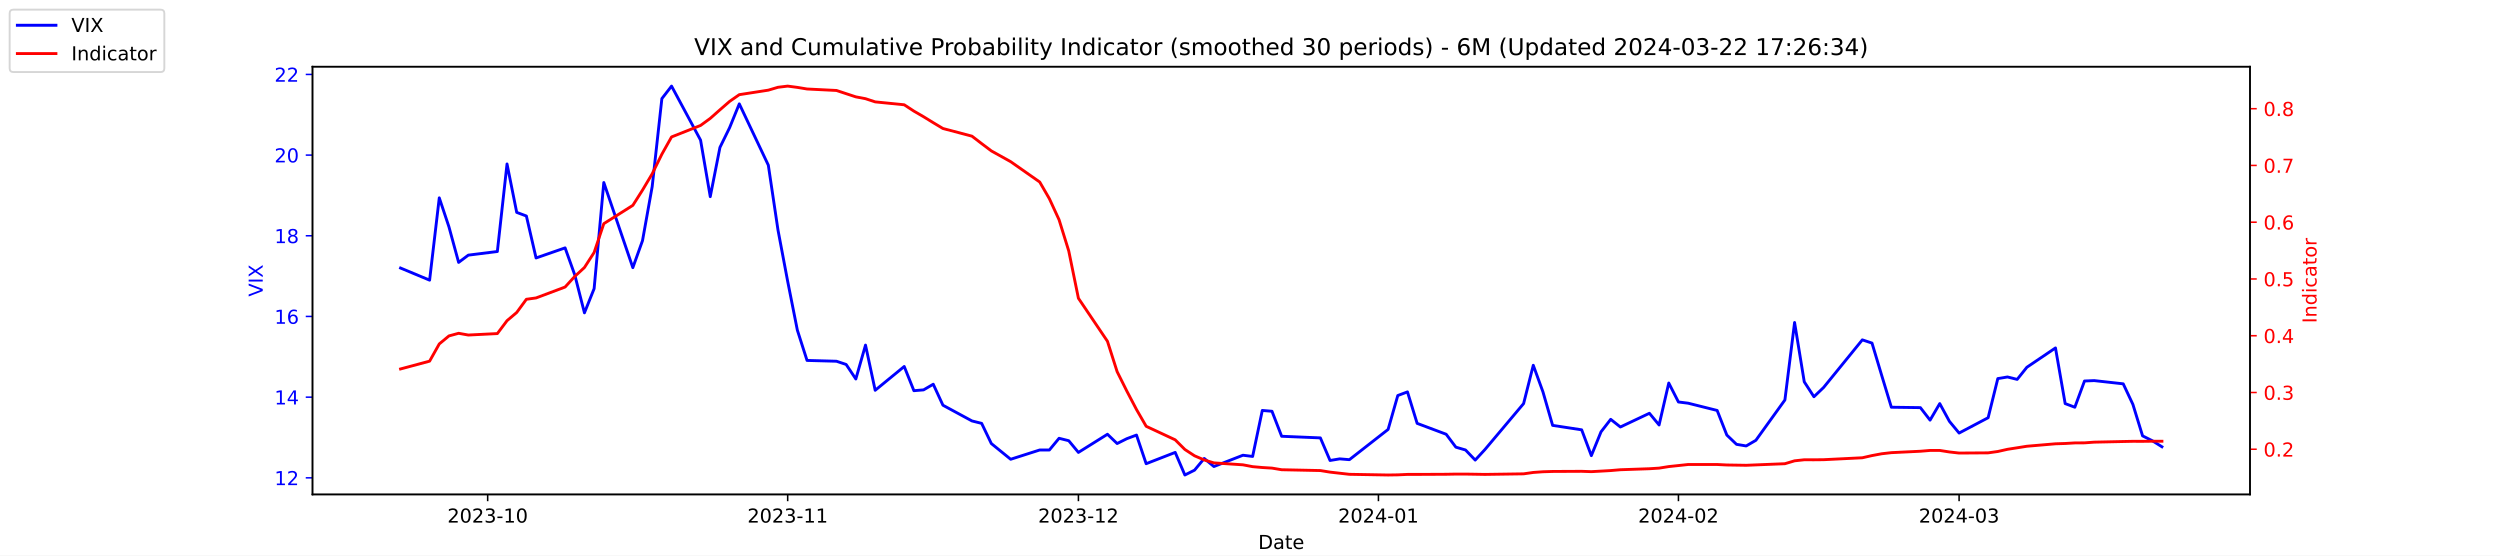
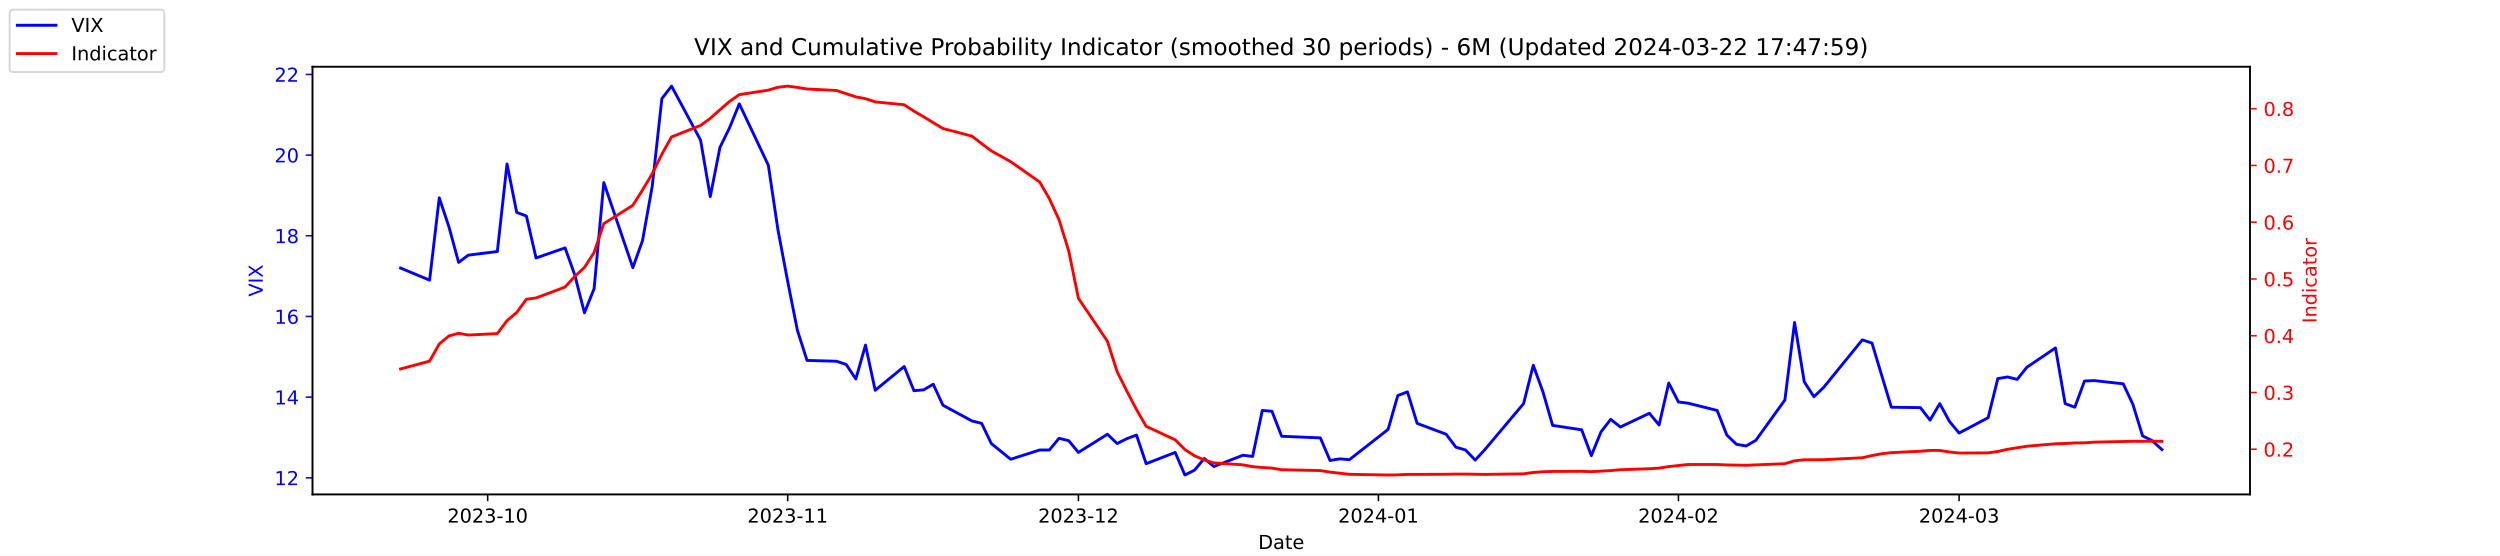
<svg xmlns="http://www.w3.org/2000/svg" xmlns:xlink="http://www.w3.org/1999/xlink" width="1296pt" height="288pt" viewBox="0 0 1296 288" version="1.1">
  <defs>
    <style type="text/css">*{stroke-linejoin: round; stroke-linecap: butt}</style>
  </defs>
  <g id="figure_1">
    <g id="patch_1">
      <path d="M 0 288  L 1296 288  L 1296 0  L 0 0  z " style="fill: #ffffff" />
    </g>
    <g id="axes_1">
      <g id="patch_2">
        <path d="M 162 256.32  L 1166.4 256.32  L 1166.4 34.56  L 162 34.56  z " style="fill: #ffffff" />
      </g>
      <g id="matplotlib.axis_1">
        <g id="xtick_1">
          <g id="line2d_1">
            <defs>
-               <path id="m7dfa076f01" d="M 0 0  L 0 3.5  " style="stroke: #000000; stroke-width: 0.8" />
+               <path id="m8646800fa3" d="M 0 0  L 0 3.5  " style="stroke: #000000; stroke-width: 0.8" />
            </defs>
            <g>
-               <use xlink:href="#m7dfa076f01" x="252.807" y="256.32" style="stroke: #000000; stroke-width: 0.8" />
+               <use xlink:href="#m8646800fa3" x="252.807" y="256.32" style="stroke: #000000; stroke-width: 0.8" />
            </g>
          </g>
          <g id="text_1">
            <g transform="translate(231.916 270.9184) scale(0.1 -0.1)">
              <defs>
                <path id="DejaVuSans-32" d="M 1228 531  L 3431 531  L 3431 0  L 469 0  L 469 531  Q 828 903 1448 1529  Q 2069 2156 2228 2338  Q 2531 2678 2651 2914  Q 2772 3150 2772 3378  Q 2772 3750 2511 3984  Q 2250 4219 1831 4219  Q 1534 4219 1204 4116  Q 875 4013 500 3803  L 500 4441  Q 881 4594 1212 4672  Q 1544 4750 1819 4750  Q 2544 4750 2975 4387  Q 3406 4025 3406 3419  Q 3406 3131 3298 2873  Q 3191 2616 2906 2266  Q 2828 2175 2409 1742  Q 1991 1309 1228 531  z " transform="scale(0.015625)" />
                <path id="DejaVuSans-30" d="M 2034 4250  Q 1547 4250 1301 3770  Q 1056 3291 1056 2328  Q 1056 1369 1301 889  Q 1547 409 2034 409  Q 2525 409 2770 889  Q 3016 1369 3016 2328  Q 3016 3291 2770 3770  Q 2525 4250 2034 4250  z M 2034 4750  Q 2819 4750 3233 4129  Q 3647 3509 3647 2328  Q 3647 1150 3233 529  Q 2819 -91 2034 -91  Q 1250 -91 836 529  Q 422 1150 422 2328  Q 422 3509 836 4129  Q 1250 4750 2034 4750  z " transform="scale(0.015625)" />
                <path id="DejaVuSans-33" d="M 2597 2516  Q 3050 2419 3304 2112  Q 3559 1806 3559 1356  Q 3559 666 3084 287  Q 2609 -91 1734 -91  Q 1441 -91 1130 -33  Q 819 25 488 141  L 488 750  Q 750 597 1062 519  Q 1375 441 1716 441  Q 2309 441 2620 675  Q 2931 909 2931 1356  Q 2931 1769 2642 2001  Q 2353 2234 1838 2234  L 1294 2234  L 1294 2753  L 1863 2753  Q 2328 2753 2575 2939  Q 2822 3125 2822 3475  Q 2822 3834 2567 4026  Q 2313 4219 1838 4219  Q 1578 4219 1281 4162  Q 984 4106 628 3988  L 628 4550  Q 988 4650 1302 4700  Q 1616 4750 1894 4750  Q 2613 4750 3031 4423  Q 3450 4097 3450 3541  Q 3450 3153 3228 2886  Q 3006 2619 2597 2516  z " transform="scale(0.015625)" />
                <path id="DejaVuSans-2d" d="M 313 2009  L 1997 2009  L 1997 1497  L 313 1497  L 313 2009  z " transform="scale(0.015625)" />
                <path id="DejaVuSans-31" d="M 794 531  L 1825 531  L 1825 4091  L 703 3866  L 703 4441  L 1819 4666  L 2450 4666  L 2450 531  L 3481 531  L 3481 0  L 794 0  L 794 531  z " transform="scale(0.015625)" />
              </defs>
              <use xlink:href="#DejaVuSans-32" />
              <use xlink:href="#DejaVuSans-30" x="63.623" />
              <use xlink:href="#DejaVuSans-32" x="127.246" />
              <use xlink:href="#DejaVuSans-33" x="190.869" />
              <use xlink:href="#DejaVuSans-2d" x="254.492" />
              <use xlink:href="#DejaVuSans-31" x="290.576" />
              <use xlink:href="#DejaVuSans-30" x="354.199" />
            </g>
          </g>
        </g>
        <g id="xtick_2">
          <g id="line2d_2">
            <g>
-               <use xlink:href="#m7dfa076f01" x="408.334" y="256.32" style="stroke: #000000; stroke-width: 0.8" />
+               <use xlink:href="#m8646800fa3" x="408.334" y="256.32" style="stroke: #000000; stroke-width: 0.8" />
            </g>
          </g>
          <g id="text_2">
            <g transform="translate(387.4425 270.9184) scale(0.1 -0.1)">
              <use xlink:href="#DejaVuSans-32" />
              <use xlink:href="#DejaVuSans-30" x="63.623" />
              <use xlink:href="#DejaVuSans-32" x="127.246" />
              <use xlink:href="#DejaVuSans-33" x="190.869" />
              <use xlink:href="#DejaVuSans-2d" x="254.492" />
              <use xlink:href="#DejaVuSans-31" x="290.576" />
              <use xlink:href="#DejaVuSans-31" x="354.199" />
            </g>
          </g>
        </g>
        <g id="xtick_3">
          <g id="line2d_3">
            <g>
-               <use xlink:href="#m7dfa076f01" x="559.052" y="256.32" style="stroke: #000000; stroke-width: 0.8" />
+               <use xlink:href="#m8646800fa3" x="559.052" y="256.32" style="stroke: #000000; stroke-width: 0.8" />
            </g>
          </g>
          <g id="text_3">
            <g transform="translate(538.161 270.9184) scale(0.1 -0.1)">
              <use xlink:href="#DejaVuSans-32" />
              <use xlink:href="#DejaVuSans-30" x="63.623" />
              <use xlink:href="#DejaVuSans-32" x="127.246" />
              <use xlink:href="#DejaVuSans-33" x="190.869" />
              <use xlink:href="#DejaVuSans-2d" x="254.492" />
              <use xlink:href="#DejaVuSans-31" x="290.576" />
              <use xlink:href="#DejaVuSans-32" x="354.199" />
            </g>
          </g>
        </g>
        <g id="xtick_4">
          <g id="line2d_4">
            <g>
-               <use xlink:href="#m7dfa076f01" x="714.579" y="256.32" style="stroke: #000000; stroke-width: 0.8" />
+               <use xlink:href="#m8646800fa3" x="714.579" y="256.32" style="stroke: #000000; stroke-width: 0.8" />
            </g>
          </g>
          <g id="text_4">
            <g transform="translate(693.6875 270.9184) scale(0.1 -0.1)">
              <defs>
                <path id="DejaVuSans-34" d="M 2419 4116  L 825 1625  L 2419 1625  L 2419 4116  z M 2253 4666  L 3047 4666  L 3047 1625  L 3713 1625  L 3713 1100  L 3047 1100  L 3047 0  L 2419 0  L 2419 1100  L 313 1100  L 313 1709  L 2253 4666  z " transform="scale(0.015625)" />
              </defs>
              <use xlink:href="#DejaVuSans-32" />
              <use xlink:href="#DejaVuSans-30" x="63.623" />
              <use xlink:href="#DejaVuSans-32" x="127.246" />
              <use xlink:href="#DejaVuSans-34" x="190.869" />
              <use xlink:href="#DejaVuSans-2d" x="254.492" />
              <use xlink:href="#DejaVuSans-30" x="290.576" />
              <use xlink:href="#DejaVuSans-31" x="354.199" />
            </g>
          </g>
        </g>
        <g id="xtick_5">
          <g id="line2d_5">
            <g>
-               <use xlink:href="#m7dfa076f01" x="870.105" y="256.32" style="stroke: #000000; stroke-width: 0.8" />
+               <use xlink:href="#m8646800fa3" x="870.105" y="256.32" style="stroke: #000000; stroke-width: 0.8" />
            </g>
          </g>
          <g id="text_5">
            <g transform="translate(849.2139 270.9184) scale(0.1 -0.1)">
              <use xlink:href="#DejaVuSans-32" />
              <use xlink:href="#DejaVuSans-30" x="63.623" />
              <use xlink:href="#DejaVuSans-32" x="127.246" />
              <use xlink:href="#DejaVuSans-34" x="190.869" />
              <use xlink:href="#DejaVuSans-2d" x="254.492" />
              <use xlink:href="#DejaVuSans-30" x="290.576" />
              <use xlink:href="#DejaVuSans-32" x="354.199" />
            </g>
          </g>
        </g>
        <g id="xtick_6">
          <g id="line2d_6">
            <g>
-               <use xlink:href="#m7dfa076f01" x="1015.598" y="256.32" style="stroke: #000000; stroke-width: 0.8" />
+               <use xlink:href="#m8646800fa3" x="1015.598" y="256.32" style="stroke: #000000; stroke-width: 0.8" />
            </g>
          </g>
          <g id="text_6">
            <g transform="translate(994.7064 270.9184) scale(0.1 -0.1)">
              <use xlink:href="#DejaVuSans-32" />
              <use xlink:href="#DejaVuSans-30" x="63.623" />
              <use xlink:href="#DejaVuSans-32" x="127.246" />
              <use xlink:href="#DejaVuSans-34" x="190.869" />
              <use xlink:href="#DejaVuSans-2d" x="254.492" />
              <use xlink:href="#DejaVuSans-30" x="290.576" />
              <use xlink:href="#DejaVuSans-33" x="354.199" />
            </g>
          </g>
        </g>
        <g id="text_7">
          <g transform="translate(652.2492 284.5966) scale(0.1 -0.1)">
            <defs>
              <path id="DejaVuSans-44" d="M 1259 4147  L 1259 519  L 2022 519  Q 2988 519 3436 956  Q 3884 1394 3884 2338  Q 3884 3275 3436 3711  Q 2988 4147 2022 4147  L 1259 4147  z M 628 4666  L 1925 4666  Q 3281 4666 3915 4102  Q 4550 3538 4550 2338  Q 4550 1131 3912 565  Q 3275 0 1925 0  L 628 0  L 628 4666  z " transform="scale(0.015625)" />
              <path id="DejaVuSans-61" d="M 2194 1759  Q 1497 1759 1228 1600  Q 959 1441 959 1056  Q 959 750 1161 570  Q 1363 391 1709 391  Q 2188 391 2477 730  Q 2766 1069 2766 1631  L 2766 1759  L 2194 1759  z M 3341 1997  L 3341 0  L 2766 0  L 2766 531  Q 2569 213 2275 61  Q 1981 -91 1556 -91  Q 1019 -91 701 211  Q 384 513 384 1019  Q 384 1609 779 1909  Q 1175 2209 1959 2209  L 2766 2209  L 2766 2266  Q 2766 2663 2505 2880  Q 2244 3097 1772 3097  Q 1472 3097 1187 3025  Q 903 2953 641 2809  L 641 3341  Q 956 3463 1253 3523  Q 1550 3584 1831 3584  Q 2591 3584 2966 3190  Q 3341 2797 3341 1997  z " transform="scale(0.015625)" />
              <path id="DejaVuSans-74" d="M 1172 4494  L 1172 3500  L 2356 3500  L 2356 3053  L 1172 3053  L 1172 1153  Q 1172 725 1289 603  Q 1406 481 1766 481  L 2356 481  L 2356 0  L 1766 0  Q 1100 0 847 248  Q 594 497 594 1153  L 594 3053  L 172 3053  L 172 3500  L 594 3500  L 594 4494  L 1172 4494  z " transform="scale(0.015625)" />
              <path id="DejaVuSans-65" d="M 3597 1894  L 3597 1613  L 953 1613  Q 991 1019 1311 708  Q 1631 397 2203 397  Q 2534 397 2845 478  Q 3156 559 3463 722  L 3463 178  Q 3153 47 2828 -22  Q 2503 -91 2169 -91  Q 1331 -91 842 396  Q 353 884 353 1716  Q 353 2575 817 3079  Q 1281 3584 2069 3584  Q 2775 3584 3186 3129  Q 3597 2675 3597 1894  z M 3022 2063  Q 3016 2534 2758 2815  Q 2500 3097 2075 3097  Q 1594 3097 1305 2825  Q 1016 2553 972 2059  L 3022 2063  z " transform="scale(0.015625)" />
            </defs>
            <use xlink:href="#DejaVuSans-44" />
            <use xlink:href="#DejaVuSans-61" x="77.002" />
            <use xlink:href="#DejaVuSans-74" x="138.281" />
            <use xlink:href="#DejaVuSans-65" x="177.49" />
          </g>
        </g>
      </g>
      <g id="matplotlib.axis_2">
        <g id="ytick_1">
          <g id="line2d_7">
            <defs>
-               <path id="m0b04cea910" d="M 0 0  L -3.5 0  " style="stroke: #0000ff; stroke-width: 0.8" />
+               <path id="m956fd414b4" d="M 0 0  L -3.5 0  " style="stroke: #0000ff; stroke-width: 0.8" />
            </defs>
            <g>
-               <use xlink:href="#m0b04cea910" x="162" y="247.704" style="fill: #0000ff; stroke: #0000ff; stroke-width: 0.8" />
+               <use xlink:href="#m956fd414b4" x="162" y="247.704" style="fill: #0000ff; stroke: #0000ff; stroke-width: 0.8" />
            </g>
          </g>
          <g id="text_8">
            <g style="fill: #0000ff" transform="translate(142.275 251.5031) scale(0.1 -0.1)">
              <use xlink:href="#DejaVuSans-31" />
              <use xlink:href="#DejaVuSans-32" x="63.623" />
            </g>
          </g>
        </g>
        <g id="ytick_2">
          <g id="line2d_8">
            <g>
-               <use xlink:href="#m0b04cea910" x="162" y="205.878" style="fill: #0000ff; stroke: #0000ff; stroke-width: 0.8" />
+               <use xlink:href="#m956fd414b4" x="162" y="205.878" style="fill: #0000ff; stroke: #0000ff; stroke-width: 0.8" />
            </g>
          </g>
          <g id="text_9">
            <g style="fill: #0000ff" transform="translate(142.275 209.6774) scale(0.1 -0.1)">
              <use xlink:href="#DejaVuSans-31" />
              <use xlink:href="#DejaVuSans-34" x="63.623" />
            </g>
          </g>
        </g>
        <g id="ytick_3">
          <g id="line2d_9">
            <g>
-               <use xlink:href="#m0b04cea910" x="162" y="164.052" style="fill: #0000ff; stroke: #0000ff; stroke-width: 0.8" />
+               <use xlink:href="#m956fd414b4" x="162" y="164.052" style="fill: #0000ff; stroke: #0000ff; stroke-width: 0.8" />
            </g>
          </g>
          <g id="text_10">
            <g style="fill: #0000ff" transform="translate(142.275 167.8517) scale(0.1 -0.1)">
              <defs>
                <path id="DejaVuSans-36" d="M 2113 2584  Q 1688 2584 1439 2293  Q 1191 2003 1191 1497  Q 1191 994 1439 701  Q 1688 409 2113 409  Q 2538 409 2786 701  Q 3034 994 3034 1497  Q 3034 2003 2786 2293  Q 2538 2584 2113 2584  z M 3366 4563  L 3366 3988  Q 3128 4100 2886 4159  Q 2644 4219 2406 4219  Q 1781 4219 1451 3797  Q 1122 3375 1075 2522  Q 1259 2794 1537 2939  Q 1816 3084 2150 3084  Q 2853 3084 3261 2657  Q 3669 2231 3669 1497  Q 3669 778 3244 343  Q 2819 -91 2113 -91  Q 1303 -91 875 529  Q 447 1150 447 2328  Q 447 3434 972 4092  Q 1497 4750 2381 4750  Q 2619 4750 2861 4703  Q 3103 4656 3366 4563  z " transform="scale(0.015625)" />
              </defs>
              <use xlink:href="#DejaVuSans-31" />
              <use xlink:href="#DejaVuSans-36" x="63.623" />
            </g>
          </g>
        </g>
        <g id="ytick_4">
          <g id="line2d_10">
            <g>
-               <use xlink:href="#m0b04cea910" x="162" y="122.227" style="fill: #0000ff; stroke: #0000ff; stroke-width: 0.8" />
+               <use xlink:href="#m956fd414b4" x="162" y="122.227" style="fill: #0000ff; stroke: #0000ff; stroke-width: 0.8" />
            </g>
          </g>
          <g id="text_11">
            <g style="fill: #0000ff" transform="translate(142.275 126.0259) scale(0.1 -0.1)">
              <defs>
                <path id="DejaVuSans-38" d="M 2034 2216  Q 1584 2216 1326 1975  Q 1069 1734 1069 1313  Q 1069 891 1326 650  Q 1584 409 2034 409  Q 2484 409 2743 651  Q 3003 894 3003 1313  Q 3003 1734 2745 1975  Q 2488 2216 2034 2216  z M 1403 2484  Q 997 2584 770 2862  Q 544 3141 544 3541  Q 544 4100 942 4425  Q 1341 4750 2034 4750  Q 2731 4750 3128 4425  Q 3525 4100 3525 3541  Q 3525 3141 3298 2862  Q 3072 2584 2669 2484  Q 3125 2378 3379 2068  Q 3634 1759 3634 1313  Q 3634 634 3220 271  Q 2806 -91 2034 -91  Q 1263 -91 848 271  Q 434 634 434 1313  Q 434 1759 690 2068  Q 947 2378 1403 2484  z M 1172 3481  Q 1172 3119 1398 2916  Q 1625 2713 2034 2713  Q 2441 2713 2670 2916  Q 2900 3119 2900 3481  Q 2900 3844 2670 4047  Q 2441 4250 2034 4250  Q 1625 4250 1398 4047  Q 1172 3844 1172 3481  z " transform="scale(0.015625)" />
              </defs>
              <use xlink:href="#DejaVuSans-31" />
              <use xlink:href="#DejaVuSans-38" x="63.623" />
            </g>
          </g>
        </g>
        <g id="ytick_5">
          <g id="line2d_11">
            <g>
-               <use xlink:href="#m0b04cea910" x="162" y="80.401" style="fill: #0000ff; stroke: #0000ff; stroke-width: 0.8" />
+               <use xlink:href="#m956fd414b4" x="162" y="80.401" style="fill: #0000ff; stroke: #0000ff; stroke-width: 0.8" />
            </g>
          </g>
          <g id="text_12">
            <g style="fill: #0000ff" transform="translate(142.275 84.2002) scale(0.1 -0.1)">
              <use xlink:href="#DejaVuSans-32" />
              <use xlink:href="#DejaVuSans-30" x="63.623" />
            </g>
          </g>
        </g>
        <g id="ytick_6">
          <g id="line2d_12">
            <g>
-               <use xlink:href="#m0b04cea910" x="162" y="38.575" style="fill: #0000ff; stroke: #0000ff; stroke-width: 0.8" />
+               <use xlink:href="#m956fd414b4" x="162" y="38.575" style="fill: #0000ff; stroke: #0000ff; stroke-width: 0.8" />
            </g>
          </g>
          <g id="text_13">
            <g style="fill: #0000ff" transform="translate(142.275 42.37447) scale(0.1 -0.1)">
              <use xlink:href="#DejaVuSans-32" />
              <use xlink:href="#DejaVuSans-32" x="63.623" />
            </g>
          </g>
        </g>
        <g id="text_14">
          <g style="fill: #0000ff" transform="translate(136.1953 153.7603) rotate(-90) scale(0.1 -0.1)">
            <defs>
              <path id="DejaVuSans-56" d="M 1831 0  L 50 4666  L 709 4666  L 2188 738  L 3669 4666  L 4325 4666  L 2547 0  L 1831 0  z " transform="scale(0.015625)" />
              <path id="DejaVuSans-49" d="M 628 4666  L 1259 4666  L 1259 0  L 628 0  L 628 4666  z " transform="scale(0.015625)" />
              <path id="DejaVuSans-58" d="M 403 4666  L 1081 4666  L 2241 2931  L 3406 4666  L 4084 4666  L 2584 2425  L 4184 0  L 3506 0  L 2194 1984  L 872 0  L 191 0  L 1856 2491  L 403 4666  z " transform="scale(0.015625)" />
            </defs>
            <use xlink:href="#DejaVuSans-56" />
            <use xlink:href="#DejaVuSans-49" x="68.408" />
            <use xlink:href="#DejaVuSans-58" x="97.9" />
          </g>
        </g>
      </g>
      <g id="line2d_13">
-         <path d="M 207.655 138.957  L 222.705 145.231  L 227.722 102.569  L 232.739 117.626  L 237.756 136.029  L 242.773 132.265  L 257.824 130.383  L 262.841 85.002  L 267.858 110.097  L 272.875 111.979  L 277.892 133.729  L 292.943 128.501  L 297.96 142.512  L 302.977 162.17  L 307.994 149.623  L 313.011 94.622  L 328.062 138.748  L 333.079 124.736  L 338.096 96.713  L 343.113 51.123  L 348.13 44.64  L 363.181 72.663  L 368.198 101.941  L 373.215 76.428  L 378.232 66.18  L 383.249 53.842  L 398.3 85.629  L 403.317 119.299  L 408.334 145.858  L 413.351 171.163  L 418.368 186.847  L 433.628 187.266  L 438.645 188.939  L 443.662 196.467  L 448.679 178.901  L 453.696 202.323  L 468.747 189.984  L 473.764 202.532  L 478.781 202.114  L 483.798 199.186  L 488.815 210.061  L 503.866 218.217  L 508.883 219.472  L 513.9 229.928  L 523.934 238.084  L 538.984 233.274  L 544.001 233.274  L 549.018 227.209  L 554.035 228.464  L 559.052 234.529  L 574.103 225.118  L 579.12 229.928  L 584.137 227.418  L 589.154 225.536  L 594.171 240.384  L 609.222 234.529  L 614.239 246.24  L 619.256 243.73  L 624.273 237.666  L 629.29 241.848  L 644.341 235.993  L 649.358 236.62  L 654.375 212.779  L 659.392 213.198  L 664.409 226.164  L 684.477 227  L 689.494 238.711  L 694.511 237.875  L 699.528 238.293  L 719.596 222.608  L 724.613 205.042  L 729.63 203.159  L 734.647 219.472  L 749.698 225.118  L 754.715 231.81  L 759.732 233.274  L 764.749 238.502  L 769.766 233.065  L 789.834 209.224  L 794.851 189.357  L 799.868 203.159  L 804.885 220.517  L 819.936 222.818  L 824.952 236.202  L 829.969 223.863  L 834.986 217.38  L 840.003 221.354  L 855.054 214.243  L 860.071 220.308  L 865.088 198.559  L 870.105 208.388  L 875.122 209.015  L 890.173 212.779  L 895.19 225.536  L 900.207 230.346  L 905.224 231.183  L 910.241 228.255  L 925.292 207.342  L 930.309 167.189  L 935.326 197.931  L 940.343 205.669  L 945.36 200.859  L 965.428 176.182  L 970.445 177.855  L 975.462 194.585  L 980.479 211.106  L 995.53 211.316  L 1000.547 217.798  L 1005.564 209.224  L 1010.581 218.426  L 1015.598 224.491  L 1030.649 216.544  L 1035.666 196.258  L 1040.683 195.422  L 1045.7 196.677  L 1050.717 190.403  L 1065.559 180.364  L 1070.576 209.224  L 1075.593 211.106  L 1080.61 197.513  L 1085.627 197.304  L 1100.678 198.977  L 1105.695 209.642  L 1110.711 225.955  L 1115.728 228.464  L 1120.745 231.601  " clip-path="url(#pc37deb34ba)" style="fill: none; stroke: #0000ff; stroke-width: 1.5; stroke-linecap: square" />
+         <path d="M 207.655 138.957  L 222.705 145.231  L 227.722 102.569  L 232.739 117.626  L 237.756 136.029  L 242.773 132.265  L 257.824 130.383  L 262.841 85.002  L 267.858 110.097  L 272.875 111.979  L 277.892 133.729  L 292.943 128.501  L 297.96 142.512  L 302.977 162.17  L 307.994 149.623  L 313.011 94.622  L 328.062 138.748  L 333.079 124.736  L 338.096 96.713  L 343.113 51.123  L 348.13 44.64  L 363.181 72.663  L 368.198 101.941  L 373.215 76.428  L 378.232 66.18  L 383.249 53.842  L 398.3 85.629  L 403.317 119.299  L 408.334 145.858  L 413.351 171.163  L 418.368 186.847  L 433.628 187.266  L 438.645 188.939  L 443.662 196.467  L 448.679 178.901  L 453.696 202.323  L 468.747 189.984  L 473.764 202.532  L 478.781 202.114  L 483.798 199.186  L 488.815 210.061  L 503.866 218.217  L 508.883 219.472  L 513.9 229.928  L 523.934 238.084  L 538.984 233.274  L 544.001 233.274  L 549.018 227.209  L 554.035 228.464  L 559.052 234.529  L 574.103 225.118  L 579.12 229.928  L 584.137 227.418  L 589.154 225.536  L 594.171 240.384  L 609.222 234.529  L 614.239 246.24  L 619.256 243.73  L 624.273 237.666  L 629.29 241.848  L 644.341 235.993  L 649.358 236.62  L 654.375 212.779  L 659.392 213.198  L 664.409 226.164  L 684.477 227  L 689.494 238.711  L 694.511 237.875  L 699.528 238.293  L 719.596 222.608  L 724.613 205.042  L 729.63 203.159  L 734.647 219.472  L 749.698 225.118  L 754.715 231.81  L 759.732 233.274  L 764.749 238.502  L 769.766 233.065  L 789.834 209.224  L 794.851 189.357  L 799.868 203.159  L 804.885 220.517  L 819.936 222.818  L 824.952 236.202  L 829.969 223.863  L 834.986 217.38  L 840.003 221.354  L 855.054 214.243  L 860.071 220.308  L 865.088 198.559  L 870.105 208.388  L 875.122 209.015  L 890.173 212.779  L 895.19 225.536  L 900.207 230.346  L 905.224 231.183  L 910.241 228.255  L 925.292 207.342  L 930.309 167.189  L 935.326 197.931  L 940.343 205.669  L 945.36 200.859  L 965.428 176.182  L 970.445 177.855  L 975.462 194.585  L 980.479 211.106  L 995.53 211.316  L 1000.547 217.798  L 1005.564 209.224  L 1010.581 218.426  L 1015.598 224.491  L 1030.649 216.544  L 1035.666 196.258  L 1040.683 195.422  L 1045.7 196.677  L 1050.717 190.403  L 1065.559 180.364  L 1070.576 209.224  L 1075.593 211.106  L 1080.61 197.513  L 1085.627 197.304  L 1100.678 198.977  L 1105.695 209.642  L 1110.711 225.955  L 1115.728 228.464  L 1120.745 233.065  " clip-path="url(#pa185c27039)" style="fill: none; stroke: #0000ff; stroke-width: 1.5; stroke-linecap: square" />
      </g>
      <g id="patch_3">
        <path d="M 162 256.32  L 162 34.56  " style="fill: none; stroke: #000000; stroke-width: 0.8; stroke-linejoin: miter; stroke-linecap: square" />
      </g>
      <g id="patch_4">
        <path d="M 1166.4 256.32  L 1166.4 34.56  " style="fill: none; stroke: #000000; stroke-width: 0.8; stroke-linejoin: miter; stroke-linecap: square" />
      </g>
      <g id="patch_5">
        <path d="M 162 256.32  L 1166.4 256.32  " style="fill: none; stroke: #000000; stroke-width: 0.8; stroke-linejoin: miter; stroke-linecap: square" />
      </g>
      <g id="patch_6">
        <path d="M 162 34.56  L 1166.4 34.56  " style="fill: none; stroke: #000000; stroke-width: 0.8; stroke-linejoin: miter; stroke-linecap: square" />
      </g>
    </g>
    <g id="axes_2">
      <g id="matplotlib.axis_3">
        <g id="ytick_7">
          <g id="line2d_14">
            <defs>
-               <path id="m63084a785d" d="M 0 0  L 3.5 0  " style="stroke: #ff0000; stroke-width: 0.8" />
+               <path id="mb6bef9afc1" d="M 0 0  L 3.5 0  " style="stroke: #ff0000; stroke-width: 0.8" />
            </defs>
            <g>
-               <use xlink:href="#m63084a785d" x="1166.4" y="232.89" style="fill: #ff0000; stroke: #ff0000; stroke-width: 0.8" />
+               <use xlink:href="#mb6bef9afc1" x="1166.4" y="232.89" style="fill: #ff0000; stroke: #ff0000; stroke-width: 0.8" />
            </g>
          </g>
          <g id="text_15">
            <g style="fill: #ff0000" transform="translate(1173.4 236.689) scale(0.1 -0.1)">
              <defs>
                <path id="DejaVuSans-2e" d="M 684 794  L 1344 794  L 1344 0  L 684 0  L 684 794  z " transform="scale(0.015625)" />
              </defs>
              <use xlink:href="#DejaVuSans-30" />
              <use xlink:href="#DejaVuSans-2e" x="63.623" />
              <use xlink:href="#DejaVuSans-32" x="95.41" />
            </g>
          </g>
        </g>
        <g id="ytick_8">
          <g id="line2d_15">
            <g>
-               <use xlink:href="#m63084a785d" x="1166.4" y="203.465" style="fill: #ff0000; stroke: #ff0000; stroke-width: 0.8" />
+               <use xlink:href="#mb6bef9afc1" x="1166.4" y="203.465" style="fill: #ff0000; stroke: #ff0000; stroke-width: 0.8" />
            </g>
          </g>
          <g id="text_16">
            <g style="fill: #ff0000" transform="translate(1173.4 207.2641) scale(0.1 -0.1)">
              <use xlink:href="#DejaVuSans-30" />
              <use xlink:href="#DejaVuSans-2e" x="63.623" />
              <use xlink:href="#DejaVuSans-33" x="95.41" />
            </g>
          </g>
        </g>
        <g id="ytick_9">
          <g id="line2d_16">
            <g>
-               <use xlink:href="#m63084a785d" x="1166.4" y="174.04" style="fill: #ff0000; stroke: #ff0000; stroke-width: 0.8" />
+               <use xlink:href="#mb6bef9afc1" x="1166.4" y="174.04" style="fill: #ff0000; stroke: #ff0000; stroke-width: 0.8" />
            </g>
          </g>
          <g id="text_17">
            <g style="fill: #ff0000" transform="translate(1173.4 177.8392) scale(0.1 -0.1)">
              <use xlink:href="#DejaVuSans-30" />
              <use xlink:href="#DejaVuSans-2e" x="63.623" />
              <use xlink:href="#DejaVuSans-34" x="95.41" />
            </g>
          </g>
        </g>
        <g id="ytick_10">
          <g id="line2d_17">
            <g>
-               <use xlink:href="#m63084a785d" x="1166.4" y="144.615" style="fill: #ff0000; stroke: #ff0000; stroke-width: 0.8" />
+               <use xlink:href="#mb6bef9afc1" x="1166.4" y="144.615" style="fill: #ff0000; stroke: #ff0000; stroke-width: 0.8" />
            </g>
          </g>
          <g id="text_18">
            <g style="fill: #ff0000" transform="translate(1173.4 148.4143) scale(0.1 -0.1)">
              <defs>
                <path id="DejaVuSans-35" d="M 691 4666  L 3169 4666  L 3169 4134  L 1269 4134  L 1269 2991  Q 1406 3038 1543 3061  Q 1681 3084 1819 3084  Q 2600 3084 3056 2656  Q 3513 2228 3513 1497  Q 3513 744 3044 326  Q 2575 -91 1722 -91  Q 1428 -91 1123 -41  Q 819 9 494 109  L 494 744  Q 775 591 1075 516  Q 1375 441 1709 441  Q 2250 441 2565 725  Q 2881 1009 2881 1497  Q 2881 1984 2565 2268  Q 2250 2553 1709 2553  Q 1456 2553 1204 2497  Q 953 2441 691 2322  L 691 4666  z " transform="scale(0.015625)" />
              </defs>
              <use xlink:href="#DejaVuSans-30" />
              <use xlink:href="#DejaVuSans-2e" x="63.623" />
              <use xlink:href="#DejaVuSans-35" x="95.41" />
            </g>
          </g>
        </g>
        <g id="ytick_11">
          <g id="line2d_18">
            <g>
-               <use xlink:href="#m63084a785d" x="1166.4" y="115.19" style="fill: #ff0000; stroke: #ff0000; stroke-width: 0.8" />
+               <use xlink:href="#mb6bef9afc1" x="1166.4" y="115.19" style="fill: #ff0000; stroke: #ff0000; stroke-width: 0.8" />
            </g>
          </g>
          <g id="text_19">
            <g style="fill: #ff0000" transform="translate(1173.4 118.9894) scale(0.1 -0.1)">
              <use xlink:href="#DejaVuSans-30" />
              <use xlink:href="#DejaVuSans-2e" x="63.623" />
              <use xlink:href="#DejaVuSans-36" x="95.41" />
            </g>
          </g>
        </g>
        <g id="ytick_12">
          <g id="line2d_19">
            <g>
-               <use xlink:href="#m63084a785d" x="1166.4" y="85.765" style="fill: #ff0000; stroke: #ff0000; stroke-width: 0.8" />
+               <use xlink:href="#mb6bef9afc1" x="1166.4" y="85.765" style="fill: #ff0000; stroke: #ff0000; stroke-width: 0.8" />
            </g>
          </g>
          <g id="text_20">
            <g style="fill: #ff0000" transform="translate(1173.4 89.56447) scale(0.1 -0.1)">
              <defs>
                <path id="DejaVuSans-37" d="M 525 4666  L 3525 4666  L 3525 4397  L 1831 0  L 1172 0  L 2766 4134  L 525 4134  L 525 4666  z " transform="scale(0.015625)" />
              </defs>
              <use xlink:href="#DejaVuSans-30" />
              <use xlink:href="#DejaVuSans-2e" x="63.623" />
              <use xlink:href="#DejaVuSans-37" x="95.41" />
            </g>
          </g>
        </g>
        <g id="ytick_13">
          <g id="line2d_20">
            <g>
-               <use xlink:href="#m63084a785d" x="1166.4" y="56.34" style="fill: #ff0000; stroke: #ff0000; stroke-width: 0.8" />
+               <use xlink:href="#mb6bef9afc1" x="1166.4" y="56.34" style="fill: #ff0000; stroke: #ff0000; stroke-width: 0.8" />
            </g>
          </g>
          <g id="text_21">
            <g style="fill: #ff0000" transform="translate(1173.4 60.13958) scale(0.1 -0.1)">
              <use xlink:href="#DejaVuSans-30" />
              <use xlink:href="#DejaVuSans-2e" x="63.623" />
              <use xlink:href="#DejaVuSans-38" x="95.41" />
            </g>
          </g>
        </g>
        <g id="text_22">
          <g style="fill: #ff0000" transform="translate(1200.902 167.5353) rotate(-90) scale(0.1 -0.1)">
            <defs>
              <path id="DejaVuSans-6e" d="M 3513 2113  L 3513 0  L 2938 0  L 2938 2094  Q 2938 2591 2744 2837  Q 2550 3084 2163 3084  Q 1697 3084 1428 2787  Q 1159 2491 1159 1978  L 1159 0  L 581 0  L 581 3500  L 1159 3500  L 1159 2956  Q 1366 3272 1645 3428  Q 1925 3584 2291 3584  Q 2894 3584 3203 3211  Q 3513 2838 3513 2113  z " transform="scale(0.015625)" />
              <path id="DejaVuSans-64" d="M 2906 2969  L 2906 4863  L 3481 4863  L 3481 0  L 2906 0  L 2906 525  Q 2725 213 2448 61  Q 2172 -91 1784 -91  Q 1150 -91 751 415  Q 353 922 353 1747  Q 353 2572 751 3078  Q 1150 3584 1784 3584  Q 2172 3584 2448 3432  Q 2725 3281 2906 2969  z M 947 1747  Q 947 1113 1208 752  Q 1469 391 1925 391  Q 2381 391 2643 752  Q 2906 1113 2906 1747  Q 2906 2381 2643 2742  Q 2381 3103 1925 3103  Q 1469 3103 1208 2742  Q 947 2381 947 1747  z " transform="scale(0.015625)" />
              <path id="DejaVuSans-69" d="M 603 3500  L 1178 3500  L 1178 0  L 603 0  L 603 3500  z M 603 4863  L 1178 4863  L 1178 4134  L 603 4134  L 603 4863  z " transform="scale(0.015625)" />
              <path id="DejaVuSans-63" d="M 3122 3366  L 3122 2828  Q 2878 2963 2633 3030  Q 2388 3097 2138 3097  Q 1578 3097 1268 2742  Q 959 2388 959 1747  Q 959 1106 1268 751  Q 1578 397 2138 397  Q 2388 397 2633 464  Q 2878 531 3122 666  L 3122 134  Q 2881 22 2623 -34  Q 2366 -91 2075 -91  Q 1284 -91 818 406  Q 353 903 353 1747  Q 353 2603 823 3093  Q 1294 3584 2113 3584  Q 2378 3584 2631 3529  Q 2884 3475 3122 3366  z " transform="scale(0.015625)" />
              <path id="DejaVuSans-6f" d="M 1959 3097  Q 1497 3097 1228 2736  Q 959 2375 959 1747  Q 959 1119 1226 758  Q 1494 397 1959 397  Q 2419 397 2687 759  Q 2956 1122 2956 1747  Q 2956 2369 2687 2733  Q 2419 3097 1959 3097  z M 1959 3584  Q 2709 3584 3137 3096  Q 3566 2609 3566 1747  Q 3566 888 3137 398  Q 2709 -91 1959 -91  Q 1206 -91 779 398  Q 353 888 353 1747  Q 353 2609 779 3096  Q 1206 3584 1959 3584  z " transform="scale(0.015625)" />
              <path id="DejaVuSans-72" d="M 2631 2963  Q 2534 3019 2420 3045  Q 2306 3072 2169 3072  Q 1681 3072 1420 2755  Q 1159 2438 1159 1844  L 1159 0  L 581 0  L 581 3500  L 1159 3500  L 1159 2956  Q 1341 3275 1631 3429  Q 1922 3584 2338 3584  Q 2397 3584 2469 3576  Q 2541 3569 2628 3553  L 2631 2963  z " transform="scale(0.015625)" />
            </defs>
            <use xlink:href="#DejaVuSans-49" />
            <use xlink:href="#DejaVuSans-6e" x="29.492" />
            <use xlink:href="#DejaVuSans-64" x="92.871" />
            <use xlink:href="#DejaVuSans-69" x="156.348" />
            <use xlink:href="#DejaVuSans-63" x="184.131" />
            <use xlink:href="#DejaVuSans-61" x="239.111" />
            <use xlink:href="#DejaVuSans-74" x="300.391" />
            <use xlink:href="#DejaVuSans-6f" x="339.6" />
            <use xlink:href="#DejaVuSans-72" x="400.781" />
          </g>
        </g>
      </g>
      <g id="line2d_21">
-         <path d="M 207.655 191.263  L 222.705 187.218  L 227.722 178.294  L 232.739 174.142  L 237.756 172.78  L 242.773 173.682  L 257.824 172.927  L 262.841 166.238  L 267.858 161.99  L 272.875 155.146  L 277.892 154.452  L 292.943 148.797  L 297.96 143.292  L 302.977 138.671  L 307.994 130.875  L 313.011 115.946  L 328.062 106.45  L 333.079 98.546  L 338.096 90.097  L 343.113 79.935  L 348.13 70.995  L 363.181 65.03  L 368.198 61.372  L 373.215 56.924  L 378.232 52.564  L 383.249 49.074  L 398.3 46.736  L 403.317 45.246  L 408.334 44.64  L 413.351 45.299  L 418.368 46.134  L 433.628 46.898  L 438.645 48.563  L 443.662 50.211  L 448.679 51.163  L 453.696 52.814  L 468.747 54.319  L 473.764 57.602  L 478.781 60.512  L 483.798 63.6  L 488.815 66.612  L 503.866 70.587  L 508.883 74.438  L 513.9 78.223  L 523.934 83.812  L 538.984 94.355  L 544.001 103.022  L 549.018 113.921  L 554.035 130.084  L 559.052 154.619  L 574.103 176.924  L 579.12 192.669  L 584.137 202.717  L 589.154 212.282  L 594.171 220.988  L 609.222 228.004  L 614.239 233.01  L 619.256 236.29  L 624.273 238.441  L 629.29 239.963  L 644.341 240.96  L 649.358 241.915  L 654.375 242.361  L 659.392 242.668  L 664.409 243.51  L 684.477 243.936  L 689.494 244.749  L 694.511 245.318  L 699.528 245.883  L 719.596 246.24  L 724.613 246.164  L 729.63 245.935  L 734.647 245.935  L 749.698 245.861  L 754.715 245.764  L 759.732 245.764  L 764.749 245.845  L 769.766 245.935  L 789.834 245.637  L 794.851 244.919  L 799.868 244.56  L 804.885 244.404  L 819.936 244.328  L 824.952 244.505  L 829.969 244.229  L 834.986 243.939  L 840.003 243.51  L 855.054 242.989  L 860.071 242.675  L 865.088 241.872  L 870.105 241.342  L 875.122 240.798  L 890.173 240.798  L 895.19 241.043  L 900.207 241.125  L 905.224 241.207  L 910.241 241.002  L 925.292 240.389  L 930.309 238.889  L 935.326 238.342  L 940.343 238.356  L 945.36 238.305  L 965.428 237.31  L 970.445 236.172  L 975.462 235.233  L 980.479 234.655  L 995.53 233.926  L 1000.547 233.507  L 1005.564 233.507  L 1010.581 234.299  L 1015.598 234.864  L 1030.649 234.76  L 1035.666 234.051  L 1040.683 232.921  L 1045.7 232.138  L 1050.717 231.335  L 1065.559 230.064  L 1070.576 229.904  L 1075.593 229.608  L 1080.61 229.574  L 1085.627 229.213  L 1100.678 228.881  L 1105.695 228.777  L 1110.711 228.79  L 1115.728 228.728  L 1120.745 228.742  " clip-path="url(#pc37deb34ba)" style="fill: none; stroke: #ff0000; stroke-width: 1.5; stroke-linecap: square" />
+         <path d="M 207.655 191.263  L 222.705 187.218  L 227.722 178.294  L 232.739 174.142  L 237.756 172.78  L 242.773 173.682  L 257.824 172.927  L 262.841 166.238  L 267.858 161.99  L 272.875 155.146  L 277.892 154.452  L 292.943 148.797  L 297.96 143.292  L 302.977 138.671  L 307.994 130.875  L 313.011 115.946  L 328.062 106.45  L 333.079 98.546  L 338.096 90.097  L 343.113 79.935  L 348.13 70.995  L 363.181 65.03  L 368.198 61.372  L 373.215 56.924  L 378.232 52.564  L 383.249 49.074  L 398.3 46.736  L 403.317 45.246  L 408.334 44.64  L 413.351 45.299  L 418.368 46.134  L 433.628 46.898  L 438.645 48.563  L 443.662 50.211  L 448.679 51.163  L 453.696 52.814  L 468.747 54.319  L 473.764 57.602  L 478.781 60.512  L 483.798 63.6  L 488.815 66.612  L 503.866 70.587  L 508.883 74.438  L 513.9 78.223  L 523.934 83.812  L 538.984 94.355  L 544.001 103.022  L 549.018 113.921  L 554.035 130.084  L 559.052 154.619  L 574.103 176.924  L 579.12 192.669  L 584.137 202.717  L 589.154 212.282  L 594.171 220.988  L 609.222 228.004  L 614.239 233.01  L 619.256 236.29  L 624.273 238.441  L 629.29 239.963  L 644.341 240.96  L 649.358 241.915  L 654.375 242.361  L 659.392 242.668  L 664.409 243.51  L 684.477 243.936  L 689.494 244.749  L 694.511 245.318  L 699.528 245.883  L 719.596 246.24  L 724.613 246.164  L 729.63 245.935  L 734.647 245.935  L 749.698 245.861  L 754.715 245.764  L 759.732 245.764  L 764.749 245.845  L 769.766 245.935  L 789.834 245.637  L 794.851 244.919  L 799.868 244.56  L 804.885 244.404  L 819.936 244.328  L 824.952 244.505  L 829.969 244.229  L 834.986 243.939  L 840.003 243.51  L 855.054 242.989  L 860.071 242.675  L 865.088 241.872  L 870.105 241.342  L 875.122 240.798  L 890.173 240.798  L 895.19 241.043  L 900.207 241.125  L 905.224 241.207  L 910.241 241.002  L 925.292 240.389  L 930.309 238.889  L 935.326 238.342  L 940.343 238.356  L 945.36 238.305  L 965.428 237.31  L 970.445 236.172  L 975.462 235.233  L 980.479 234.655  L 995.53 233.926  L 1000.547 233.507  L 1005.564 233.507  L 1010.581 234.299  L 1015.598 234.864  L 1030.649 234.76  L 1035.666 234.051  L 1040.683 232.921  L 1045.7 232.138  L 1050.717 231.335  L 1065.559 230.064  L 1070.576 229.904  L 1075.593 229.608  L 1080.61 229.574  L 1085.627 229.213  L 1100.678 228.881  L 1105.695 228.777  L 1110.711 228.79  L 1115.728 228.728  L 1120.745 228.79  " clip-path="url(#pa185c27039)" style="fill: none; stroke: #ff0000; stroke-width: 1.5; stroke-linecap: square" />
      </g>
      <g id="patch_7">
        <path d="M 162 256.32  L 162 34.56  " style="fill: none; stroke: #000000; stroke-width: 0.8; stroke-linejoin: miter; stroke-linecap: square" />
      </g>
      <g id="patch_8">
        <path d="M 1166.4 256.32  L 1166.4 34.56  " style="fill: none; stroke: #000000; stroke-width: 0.8; stroke-linejoin: miter; stroke-linecap: square" />
      </g>
      <g id="patch_9">
        <path d="M 162 256.32  L 1166.4 256.32  " style="fill: none; stroke: #000000; stroke-width: 0.8; stroke-linejoin: miter; stroke-linecap: square" />
      </g>
      <g id="patch_10">
        <path d="M 162 34.56  L 1166.4 34.56  " style="fill: none; stroke: #000000; stroke-width: 0.8; stroke-linejoin: miter; stroke-linecap: square" />
      </g>
      <g id="text_23">
        <g transform="translate(359.8481 28.56) scale(0.12 -0.12)">
          <defs>
            <path id="DejaVuSans-20" transform="scale(0.015625)" />
            <path id="DejaVuSans-43" d="M 4122 4306  L 4122 3641  Q 3803 3938 3442 4084  Q 3081 4231 2675 4231  Q 1875 4231 1450 3742  Q 1025 3253 1025 2328  Q 1025 1406 1450 917  Q 1875 428 2675 428  Q 3081 428 3442 575  Q 3803 722 4122 1019  L 4122 359  Q 3791 134 3420 21  Q 3050 -91 2638 -91  Q 1578 -91 968 557  Q 359 1206 359 2328  Q 359 3453 968 4101  Q 1578 4750 2638 4750  Q 3056 4750 3426 4639  Q 3797 4528 4122 4306  z " transform="scale(0.015625)" />
            <path id="DejaVuSans-75" d="M 544 1381  L 544 3500  L 1119 3500  L 1119 1403  Q 1119 906 1312 657  Q 1506 409 1894 409  Q 2359 409 2629 706  Q 2900 1003 2900 1516  L 2900 3500  L 3475 3500  L 3475 0  L 2900 0  L 2900 538  Q 2691 219 2414 64  Q 2138 -91 1772 -91  Q 1169 -91 856 284  Q 544 659 544 1381  z M 1991 3584  L 1991 3584  z " transform="scale(0.015625)" />
            <path id="DejaVuSans-6d" d="M 3328 2828  Q 3544 3216 3844 3400  Q 4144 3584 4550 3584  Q 5097 3584 5394 3201  Q 5691 2819 5691 2113  L 5691 0  L 5113 0  L 5113 2094  Q 5113 2597 4934 2840  Q 4756 3084 4391 3084  Q 3944 3084 3684 2787  Q 3425 2491 3425 1978  L 3425 0  L 2847 0  L 2847 2094  Q 2847 2600 2669 2842  Q 2491 3084 2119 3084  Q 1678 3084 1418 2786  Q 1159 2488 1159 1978  L 1159 0  L 581 0  L 581 3500  L 1159 3500  L 1159 2956  Q 1356 3278 1631 3431  Q 1906 3584 2284 3584  Q 2666 3584 2933 3390  Q 3200 3197 3328 2828  z " transform="scale(0.015625)" />
            <path id="DejaVuSans-6c" d="M 603 4863  L 1178 4863  L 1178 0  L 603 0  L 603 4863  z " transform="scale(0.015625)" />
            <path id="DejaVuSans-76" d="M 191 3500  L 800 3500  L 1894 563  L 2988 3500  L 3597 3500  L 2284 0  L 1503 0  L 191 3500  z " transform="scale(0.015625)" />
            <path id="DejaVuSans-50" d="M 1259 4147  L 1259 2394  L 2053 2394  Q 2494 2394 2734 2622  Q 2975 2850 2975 3272  Q 2975 3691 2734 3919  Q 2494 4147 2053 4147  L 1259 4147  z M 628 4666  L 2053 4666  Q 2838 4666 3239 4311  Q 3641 3956 3641 3272  Q 3641 2581 3239 2228  Q 2838 1875 2053 1875  L 1259 1875  L 1259 0  L 628 0  L 628 4666  z " transform="scale(0.015625)" />
            <path id="DejaVuSans-62" d="M 3116 1747  Q 3116 2381 2855 2742  Q 2594 3103 2138 3103  Q 1681 3103 1420 2742  Q 1159 2381 1159 1747  Q 1159 1113 1420 752  Q 1681 391 2138 391  Q 2594 391 2855 752  Q 3116 1113 3116 1747  z M 1159 2969  Q 1341 3281 1617 3432  Q 1894 3584 2278 3584  Q 2916 3584 3314 3078  Q 3713 2572 3713 1747  Q 3713 922 3314 415  Q 2916 -91 2278 -91  Q 1894 -91 1617 61  Q 1341 213 1159 525  L 1159 0  L 581 0  L 581 4863  L 1159 4863  L 1159 2969  z " transform="scale(0.015625)" />
            <path id="DejaVuSans-79" d="M 2059 -325  Q 1816 -950 1584 -1140  Q 1353 -1331 966 -1331  L 506 -1331  L 506 -850  L 844 -850  Q 1081 -850 1212 -737  Q 1344 -625 1503 -206  L 1606 56  L 191 3500  L 800 3500  L 1894 763  L 2988 3500  L 3597 3500  L 2059 -325  z " transform="scale(0.015625)" />
            <path id="DejaVuSans-28" d="M 1984 4856  Q 1566 4138 1362 3434  Q 1159 2731 1159 2009  Q 1159 1288 1364 580  Q 1569 -128 1984 -844  L 1484 -844  Q 1016 -109 783 600  Q 550 1309 550 2009  Q 550 2706 781 3412  Q 1013 4119 1484 4856  L 1984 4856  z " transform="scale(0.015625)" />
            <path id="DejaVuSans-73" d="M 2834 3397  L 2834 2853  Q 2591 2978 2328 3040  Q 2066 3103 1784 3103  Q 1356 3103 1142 2972  Q 928 2841 928 2578  Q 928 2378 1081 2264  Q 1234 2150 1697 2047  L 1894 2003  Q 2506 1872 2764 1633  Q 3022 1394 3022 966  Q 3022 478 2636 193  Q 2250 -91 1575 -91  Q 1294 -91 989 -36  Q 684 19 347 128  L 347 722  Q 666 556 975 473  Q 1284 391 1588 391  Q 1994 391 2212 530  Q 2431 669 2431 922  Q 2431 1156 2273 1281  Q 2116 1406 1581 1522  L 1381 1569  Q 847 1681 609 1914  Q 372 2147 372 2553  Q 372 3047 722 3315  Q 1072 3584 1716 3584  Q 2034 3584 2315 3537  Q 2597 3491 2834 3397  z " transform="scale(0.015625)" />
            <path id="DejaVuSans-68" d="M 3513 2113  L 3513 0  L 2938 0  L 2938 2094  Q 2938 2591 2744 2837  Q 2550 3084 2163 3084  Q 1697 3084 1428 2787  Q 1159 2491 1159 1978  L 1159 0  L 581 0  L 581 4863  L 1159 4863  L 1159 2956  Q 1366 3272 1645 3428  Q 1925 3584 2291 3584  Q 2894 3584 3203 3211  Q 3513 2838 3513 2113  z " transform="scale(0.015625)" />
            <path id="DejaVuSans-70" d="M 1159 525  L 1159 -1331  L 581 -1331  L 581 3500  L 1159 3500  L 1159 2969  Q 1341 3281 1617 3432  Q 1894 3584 2278 3584  Q 2916 3584 3314 3078  Q 3713 2572 3713 1747  Q 3713 922 3314 415  Q 2916 -91 2278 -91  Q 1894 -91 1617 61  Q 1341 213 1159 525  z M 3116 1747  Q 3116 2381 2855 2742  Q 2594 3103 2138 3103  Q 1681 3103 1420 2742  Q 1159 2381 1159 1747  Q 1159 1113 1420 752  Q 1681 391 2138 391  Q 2594 391 2855 752  Q 3116 1113 3116 1747  z " transform="scale(0.015625)" />
            <path id="DejaVuSans-29" d="M 513 4856  L 1013 4856  Q 1481 4119 1714 3412  Q 1947 2706 1947 2009  Q 1947 1309 1714 600  Q 1481 -109 1013 -844  L 513 -844  Q 928 -128 1133 580  Q 1338 1288 1338 2009  Q 1338 2731 1133 3434  Q 928 4138 513 4856  z " transform="scale(0.015625)" />
            <path id="DejaVuSans-4d" d="M 628 4666  L 1569 4666  L 2759 1491  L 3956 4666  L 4897 4666  L 4897 0  L 4281 0  L 4281 4097  L 3078 897  L 2444 897  L 1241 4097  L 1241 0  L 628 0  L 628 4666  z " transform="scale(0.015625)" />
            <path id="DejaVuSans-55" d="M 556 4666  L 1191 4666  L 1191 1831  Q 1191 1081 1462 751  Q 1734 422 2344 422  Q 2950 422 3222 751  Q 3494 1081 3494 1831  L 3494 4666  L 4128 4666  L 4128 1753  Q 4128 841 3676 375  Q 3225 -91 2344 -91  Q 1459 -91 1007 375  Q 556 841 556 1753  L 556 4666  z " transform="scale(0.015625)" />
            <path id="DejaVuSans-3a" d="M 750 794  L 1409 794  L 1409 0  L 750 0  L 750 794  z M 750 3309  L 1409 3309  L 1409 2516  L 750 2516  L 750 3309  z " transform="scale(0.015625)" />
+             <path id="DejaVuSans-39" d="M 703 97  L 703 672  Q 941 559 1184 500  Q 1428 441 1663 441  Q 2288 441 2617 861  Q 2947 1281 2994 2138  Q 2813 1869 2534 1725  Q 2256 1581 1919 1581  Q 1219 1581 811 2004  Q 403 2428 403 3163  Q 403 3881 828 4315  Q 1253 4750 1959 4750  Q 2769 4750 3195 4129  Q 3622 3509 3622 2328  Q 3622 1225 3098 567  Q 2575 -91 1691 -91  Q 1453 -91 1209 -44  Q 966 3 703 97  z M 1959 2075  Q 2384 2075 2632 2365  Q 2881 2656 2881 3163  Q 2881 3666 2632 3958  Q 2384 4250 1959 4250  Q 1534 4250 1286 3958  Q 1038 3666 1038 3163  Q 1038 2656 1286 2365  Q 1534 2075 1959 2075  z " transform="scale(0.015625)" />
          </defs>
          <use xlink:href="#DejaVuSans-56" />
          <use xlink:href="#DejaVuSans-49" x="68.408" />
          <use xlink:href="#DejaVuSans-58" x="97.9" />
          <use xlink:href="#DejaVuSans-20" x="166.406" />
          <use xlink:href="#DejaVuSans-61" x="198.193" />
          <use xlink:href="#DejaVuSans-6e" x="259.473" />
          <use xlink:href="#DejaVuSans-64" x="322.852" />
          <use xlink:href="#DejaVuSans-20" x="386.328" />
          <use xlink:href="#DejaVuSans-43" x="418.115" />
          <use xlink:href="#DejaVuSans-75" x="487.939" />
          <use xlink:href="#DejaVuSans-6d" x="551.318" />
          <use xlink:href="#DejaVuSans-75" x="648.73" />
          <use xlink:href="#DejaVuSans-6c" x="712.109" />
          <use xlink:href="#DejaVuSans-61" x="739.893" />
          <use xlink:href="#DejaVuSans-74" x="801.172" />
          <use xlink:href="#DejaVuSans-69" x="840.381" />
          <use xlink:href="#DejaVuSans-76" x="868.164" />
          <use xlink:href="#DejaVuSans-65" x="927.344" />
          <use xlink:href="#DejaVuSans-20" x="988.867" />
          <use xlink:href="#DejaVuSans-50" x="1020.654" />
          <use xlink:href="#DejaVuSans-72" x="1079.207" />
          <use xlink:href="#DejaVuSans-6f" x="1118.07" />
          <use xlink:href="#DejaVuSans-62" x="1179.252" />
          <use xlink:href="#DejaVuSans-61" x="1242.729" />
          <use xlink:href="#DejaVuSans-62" x="1304.008" />
          <use xlink:href="#DejaVuSans-69" x="1367.484" />
          <use xlink:href="#DejaVuSans-6c" x="1395.268" />
          <use xlink:href="#DejaVuSans-69" x="1423.051" />
          <use xlink:href="#DejaVuSans-74" x="1450.834" />
          <use xlink:href="#DejaVuSans-79" x="1490.043" />
          <use xlink:href="#DejaVuSans-20" x="1549.223" />
          <use xlink:href="#DejaVuSans-49" x="1581.01" />
          <use xlink:href="#DejaVuSans-6e" x="1610.502" />
          <use xlink:href="#DejaVuSans-64" x="1673.881" />
          <use xlink:href="#DejaVuSans-69" x="1737.357" />
          <use xlink:href="#DejaVuSans-63" x="1765.141" />
          <use xlink:href="#DejaVuSans-61" x="1820.121" />
          <use xlink:href="#DejaVuSans-74" x="1881.4" />
          <use xlink:href="#DejaVuSans-6f" x="1920.609" />
          <use xlink:href="#DejaVuSans-72" x="1981.791" />
          <use xlink:href="#DejaVuSans-20" x="2022.904" />
          <use xlink:href="#DejaVuSans-28" x="2054.691" />
          <use xlink:href="#DejaVuSans-73" x="2093.705" />
          <use xlink:href="#DejaVuSans-6d" x="2145.805" />
          <use xlink:href="#DejaVuSans-6f" x="2243.217" />
          <use xlink:href="#DejaVuSans-6f" x="2304.398" />
          <use xlink:href="#DejaVuSans-74" x="2365.58" />
          <use xlink:href="#DejaVuSans-68" x="2404.789" />
          <use xlink:href="#DejaVuSans-65" x="2468.168" />
          <use xlink:href="#DejaVuSans-64" x="2529.691" />
          <use xlink:href="#DejaVuSans-20" x="2593.168" />
          <use xlink:href="#DejaVuSans-33" x="2624.955" />
          <use xlink:href="#DejaVuSans-30" x="2688.578" />
          <use xlink:href="#DejaVuSans-20" x="2752.201" />
          <use xlink:href="#DejaVuSans-70" x="2783.988" />
          <use xlink:href="#DejaVuSans-65" x="2847.465" />
          <use xlink:href="#DejaVuSans-72" x="2908.988" />
          <use xlink:href="#DejaVuSans-69" x="2950.102" />
          <use xlink:href="#DejaVuSans-6f" x="2977.885" />
          <use xlink:href="#DejaVuSans-64" x="3039.066" />
          <use xlink:href="#DejaVuSans-73" x="3102.543" />
          <use xlink:href="#DejaVuSans-29" x="3154.643" />
          <use xlink:href="#DejaVuSans-20" x="3193.656" />
          <use xlink:href="#DejaVuSans-2d" x="3225.443" />
          <use xlink:href="#DejaVuSans-20" x="3261.527" />
          <use xlink:href="#DejaVuSans-36" x="3293.314" />
          <use xlink:href="#DejaVuSans-4d" x="3356.938" />
          <use xlink:href="#DejaVuSans-20" x="3443.217" />
          <use xlink:href="#DejaVuSans-28" x="3475.004" />
          <use xlink:href="#DejaVuSans-55" x="3514.018" />
          <use xlink:href="#DejaVuSans-70" x="3587.211" />
          <use xlink:href="#DejaVuSans-64" x="3650.688" />
          <use xlink:href="#DejaVuSans-61" x="3714.164" />
          <use xlink:href="#DejaVuSans-74" x="3775.443" />
          <use xlink:href="#DejaVuSans-65" x="3814.652" />
          <use xlink:href="#DejaVuSans-64" x="3876.176" />
          <use xlink:href="#DejaVuSans-20" x="3939.652" />
          <use xlink:href="#DejaVuSans-32" x="3971.439" />
          <use xlink:href="#DejaVuSans-30" x="4035.062" />
          <use xlink:href="#DejaVuSans-32" x="4098.686" />
          <use xlink:href="#DejaVuSans-34" x="4162.309" />
          <use xlink:href="#DejaVuSans-2d" x="4225.932" />
          <use xlink:href="#DejaVuSans-30" x="4262.016" />
          <use xlink:href="#DejaVuSans-33" x="4325.639" />
          <use xlink:href="#DejaVuSans-2d" x="4389.262" />
          <use xlink:href="#DejaVuSans-32" x="4425.346" />
          <use xlink:href="#DejaVuSans-32" x="4488.969" />
          <use xlink:href="#DejaVuSans-20" x="4552.592" />
          <use xlink:href="#DejaVuSans-31" x="4584.379" />
          <use xlink:href="#DejaVuSans-37" x="4648.002" />
          <use xlink:href="#DejaVuSans-3a" x="4711.625" />
-           <use xlink:href="#DejaVuSans-32" x="4745.316" />
-           <use xlink:href="#DejaVuSans-36" x="4808.939" />
+           <use xlink:href="#DejaVuSans-34" x="4745.316" />
+           <use xlink:href="#DejaVuSans-37" x="4808.939" />
          <use xlink:href="#DejaVuSans-3a" x="4872.562" />
-           <use xlink:href="#DejaVuSans-33" x="4906.254" />
-           <use xlink:href="#DejaVuSans-34" x="4969.877" />
+           <use xlink:href="#DejaVuSans-35" x="4906.254" />
+           <use xlink:href="#DejaVuSans-39" x="4969.877" />
          <use xlink:href="#DejaVuSans-29" x="5033.5" />
        </g>
      </g>
    </g>
    <g id="legend_1">
      <g id="patch_11">
        <path d="M 7 37.356  L 83.191 37.356  Q 85.191 37.356 85.191 35.356  L 85.191 7  Q 85.191 5 83.191 5  L 7 5  Q 5 5 5 7  L 5 35.356  Q 5 37.356 7 37.356  z " style="fill: #ffffff; opacity: 0.8; stroke: #cccccc; stroke-linejoin: miter" />
      </g>
      <g id="line2d_22">
        <path d="M 9 13.098  L 19 13.098  L 29 13.098  " style="fill: none; stroke: #0000ff; stroke-width: 1.5; stroke-linecap: square" />
      </g>
      <g id="text_24">
        <g transform="translate(37 16.59844) scale(0.1 -0.1)">
          <use xlink:href="#DejaVuSans-56" />
          <use xlink:href="#DejaVuSans-49" x="68.408" />
          <use xlink:href="#DejaVuSans-58" x="97.9" />
        </g>
      </g>
      <g id="line2d_23">
        <path d="M 9 27.777  L 19 27.777  L 29 27.777  " style="fill: none; stroke: #ff0000; stroke-width: 1.5; stroke-linecap: square" />
      </g>
      <g id="text_25">
        <g transform="translate(37 31.27656) scale(0.1 -0.1)">
          <use xlink:href="#DejaVuSans-49" />
          <use xlink:href="#DejaVuSans-6e" x="29.492" />
          <use xlink:href="#DejaVuSans-64" x="92.871" />
          <use xlink:href="#DejaVuSans-69" x="156.348" />
          <use xlink:href="#DejaVuSans-63" x="184.131" />
          <use xlink:href="#DejaVuSans-61" x="239.111" />
          <use xlink:href="#DejaVuSans-74" x="300.391" />
          <use xlink:href="#DejaVuSans-6f" x="339.6" />
          <use xlink:href="#DejaVuSans-72" x="400.781" />
        </g>
      </g>
    </g>
  </g>
  <defs>
-     <clipPath id="pc37deb34ba">
+     <clipPath id="pa185c27039">
      <rect x="162" y="34.56" width="1004.4" height="221.76" />
    </clipPath>
  </defs>
</svg>
